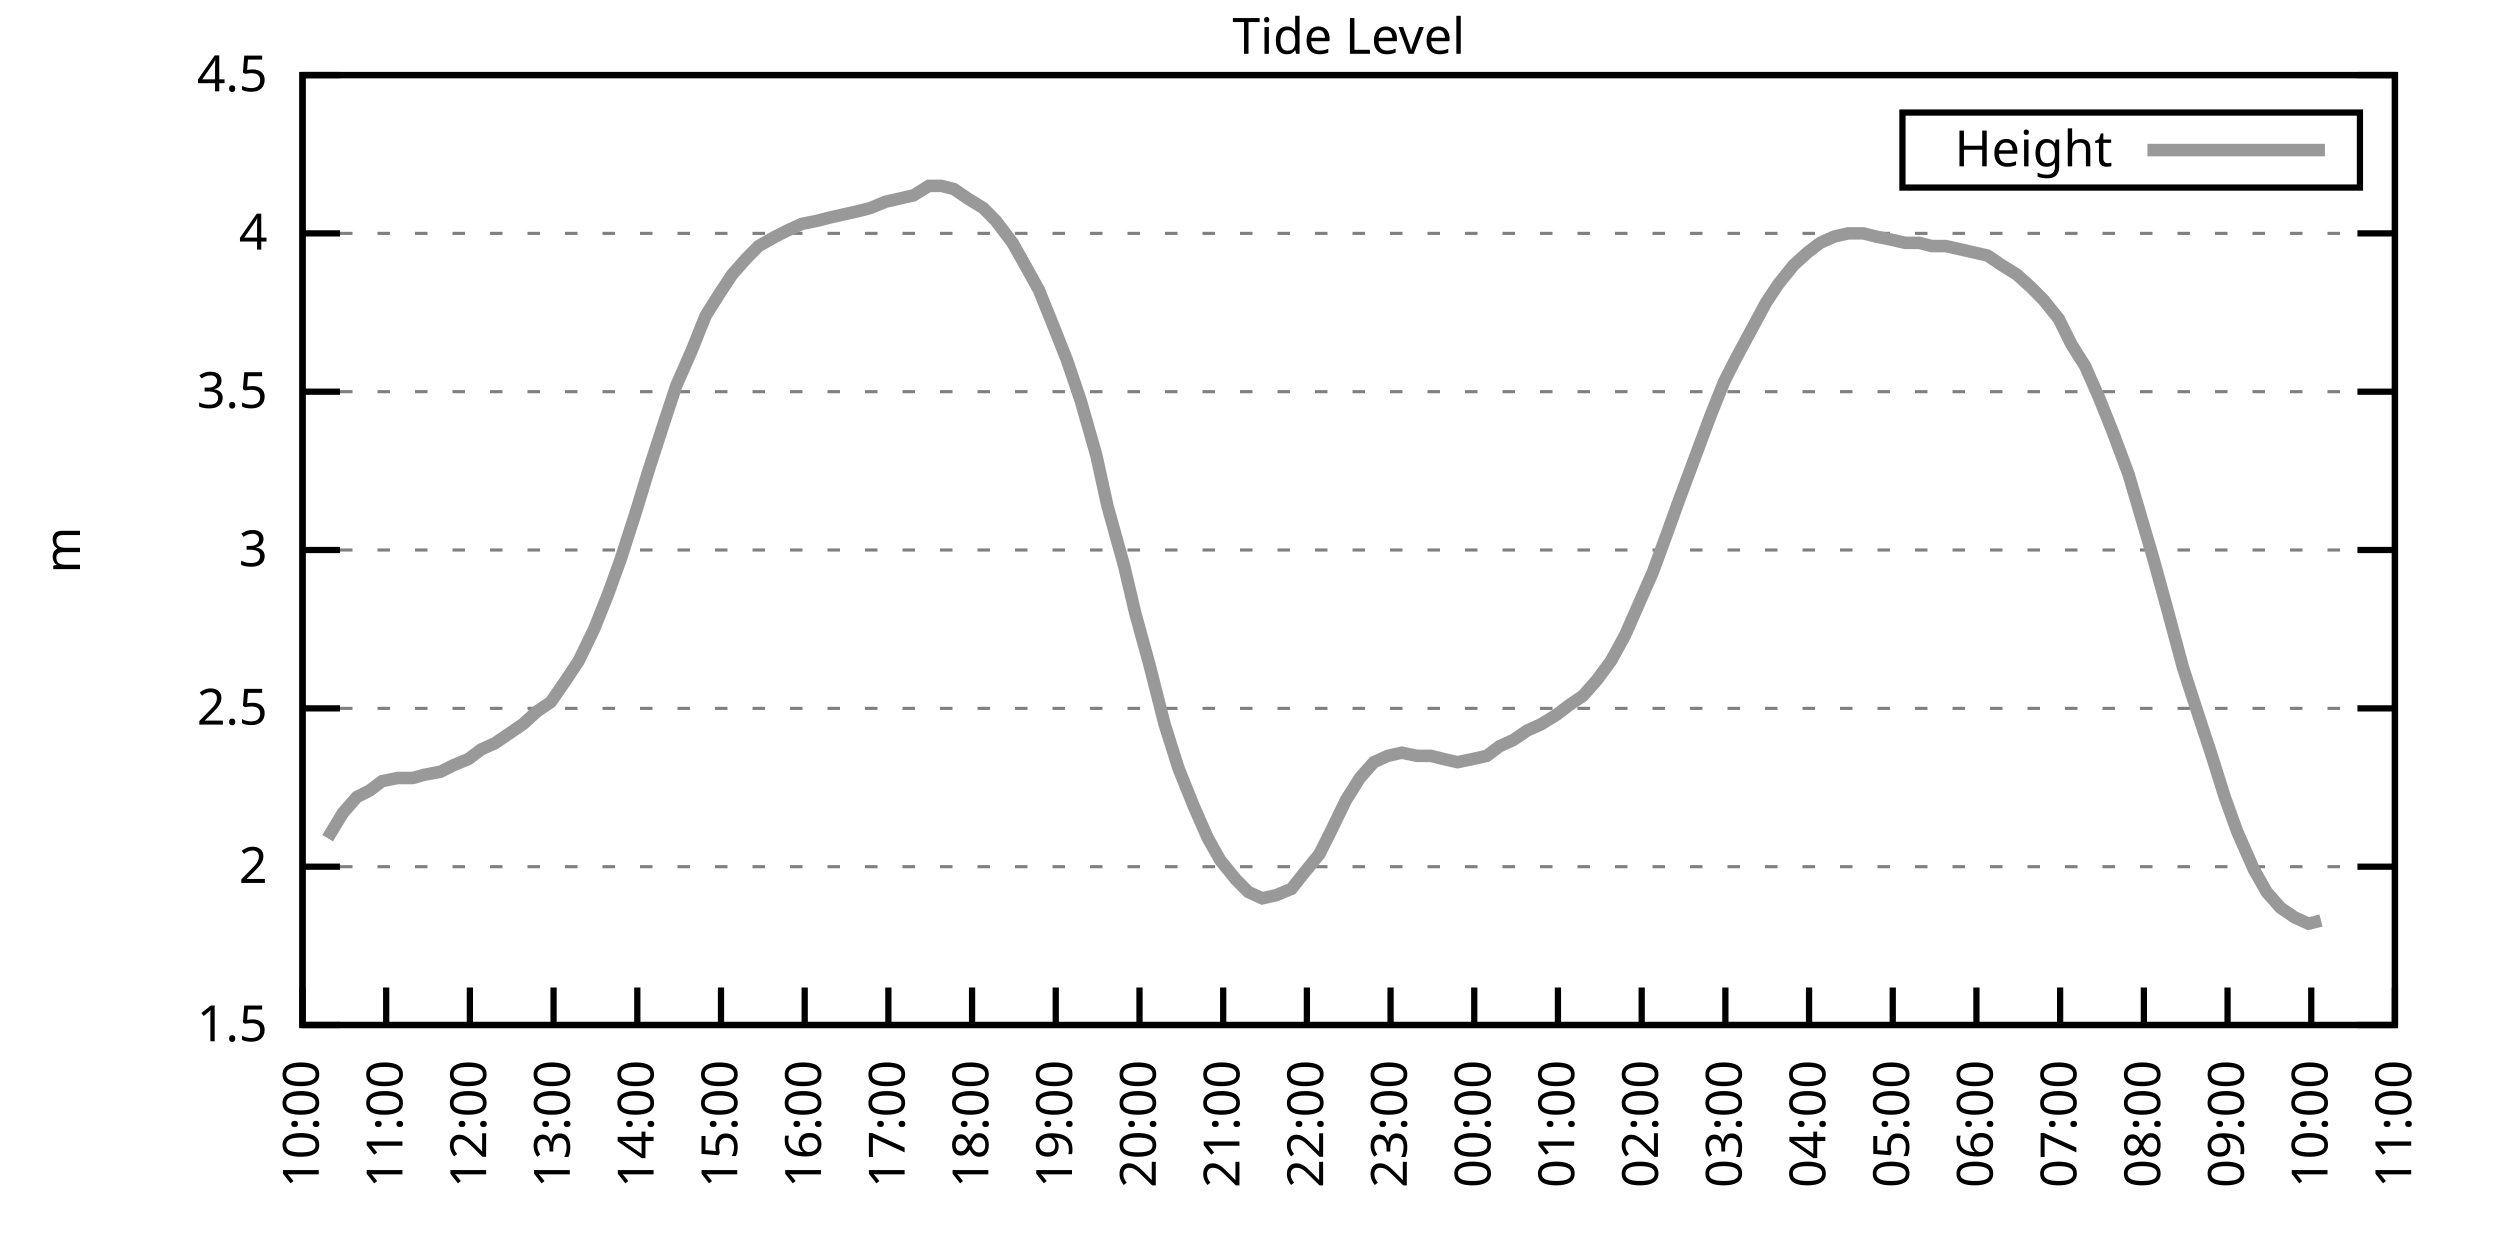
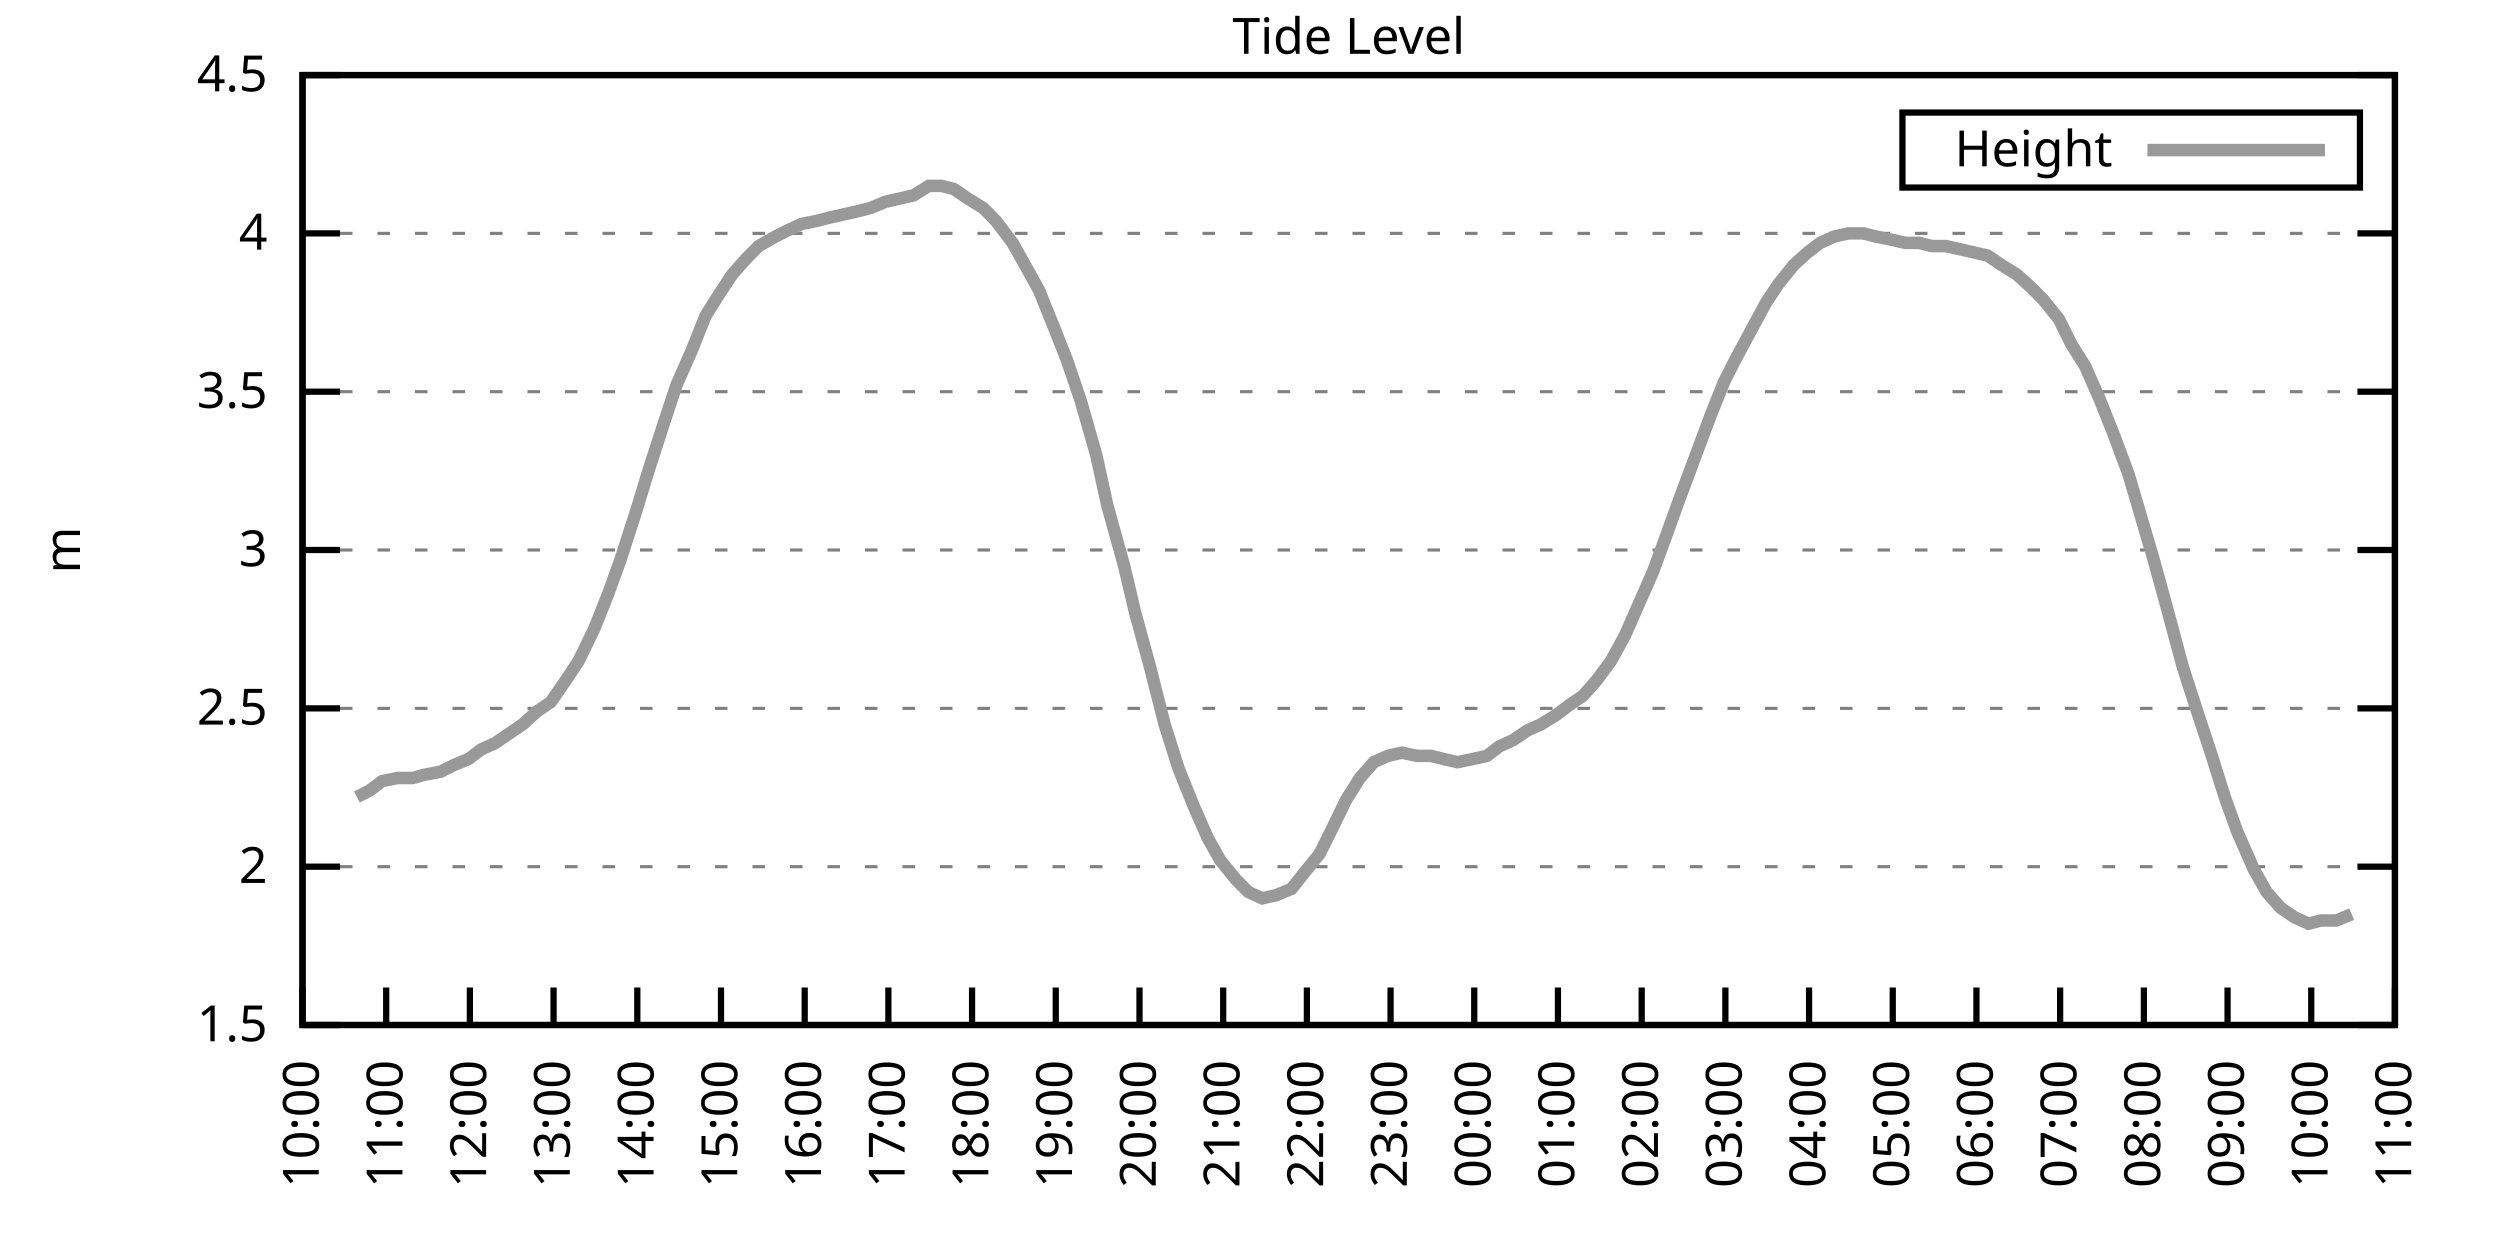
<svg xmlns="http://www.w3.org/2000/svg" xmlns:xlink="http://www.w3.org/1999/xlink" width="400" height="200" viewBox="0 0 400 200">
  <g id="gnuplot_canvas">
    <rect x="0" y="0" width="400" height="200" fill="none" />
    <defs>
      <circle id="gpDot" r="0.5" stroke-width="0.5" stroke="currentColor" />
      <path id="gpPt0" stroke-width="0.333" stroke="currentColor" d="M-1,0 h2 M0,-1 v2" />
      <path id="gpPt1" stroke-width="0.333" stroke="currentColor" d="M-1,-1 L1,1 M1,-1 L-1,1" />
      <path id="gpPt2" stroke-width="0.333" stroke="currentColor" d="M-1,0 L1,0 M0,-1 L0,1 M-1,-1 L1,1 M-1,1 L1,-1" />
      <rect id="gpPt3" stroke-width="0.333" stroke="currentColor" x="-1" y="-1" width="2" height="2" />
      <rect id="gpPt4" stroke-width="0.333" stroke="currentColor" fill="currentColor" x="-1" y="-1" width="2" height="2" />
      <circle id="gpPt5" stroke-width="0.333" stroke="currentColor" cx="0" cy="0" r="1" />
      <use xlink:href="#gpPt5" id="gpPt6" fill="currentColor" stroke="none" />
      <path id="gpPt7" stroke-width="0.333" stroke="currentColor" d="M0,-1.33 L-1.33,0.67 L1.33,0.67 z" />
      <use xlink:href="#gpPt7" id="gpPt8" fill="currentColor" stroke="none" />
      <use xlink:href="#gpPt7" id="gpPt9" stroke="currentColor" transform="rotate(180)" />
      <use xlink:href="#gpPt9" id="gpPt10" fill="currentColor" stroke="none" />
      <use xlink:href="#gpPt3" id="gpPt11" stroke="currentColor" transform="rotate(45)" />
      <use xlink:href="#gpPt11" id="gpPt12" fill="currentColor" stroke="none" />
      <path id="gpPt13" stroke-width="0.333" stroke="currentColor" d="M0,1.330 L1.265,0.411 L0.782,-1.067 L-0.782,-1.076 L-1.265,0.411 z" />
      <use xlink:href="#gpPt13" id="gpPt14" fill="currentColor" stroke="none" />
      <filter id="textbox" filterUnits="objectBoundingBox" x="0" y="0" height="1" width="1">
        <feFlood flood-color="white" flood-opacity="1" result="bgnd" />
        <feComposite in="SourceGraphic" in2="bgnd" operator="atop" />
      </filter>
      <filter id="greybox" filterUnits="objectBoundingBox" x="0" y="0" height="1" width="1">
        <feFlood flood-color="lightgrey" flood-opacity="1" result="grey" />
        <feComposite in="SourceGraphic" in2="grey" operator="atop" />
      </filter>
    </defs>
    <g fill="none" color="white" stroke="currentColor" stroke-width="1.00" stroke-linecap="butt" stroke-linejoin="miter">
</g>
    <g fill="none" color="black" stroke="currentColor" stroke-width="1.00" stroke-linecap="butt" stroke-linejoin="miter">
      <g stroke="none" shape-rendering="crispEdges">
        <polygon fill="rgb(255, 255, 255)" points="48.40,164.00 383.18,164.00 383.18,12.02 48.40,12.02 " />
      </g>
    </g>
    <g fill="none" color="black" stroke="currentColor" stroke-width="1.00" stroke-linecap="butt" stroke-linejoin="miter">
</g>
    <g fill="none" color="black" stroke="black" stroke-width="0.50" stroke-linecap="butt" stroke-linejoin="miter">
</g>
    <g fill="none" color="gray" stroke="currentColor" stroke-width="0.50" stroke-linecap="butt" stroke-linejoin="miter">
      <path stroke="gray" stroke-dasharray="2,4" class="gridline" d="M48.40,164.00 L383.19,164.00  " />
    </g>
    <g fill="none" color="gray" stroke="gray" stroke-width="1.00" stroke-linecap="butt" stroke-linejoin="miter">
</g>
    <g fill="none" color="black" stroke="currentColor" stroke-width="1.00" stroke-linecap="butt" stroke-linejoin="miter">
      <path stroke="black" d="M48.40,164.00 L54.40,164.00 M383.19,164.00 L377.19,164.00  " />
      <g transform="translate(42.80,166.60)" stroke="none" fill="black" font-family="Sans" font-size="8.00" text-anchor="end">
        <text>
          <tspan font-family="Sans"> 1.5</tspan>
        </text>
      </g>
    </g>
    <g fill="none" color="black" stroke="currentColor" stroke-width="1.00" stroke-linecap="butt" stroke-linejoin="miter">
</g>
    <g fill="none" color="black" stroke="black" stroke-width="0.50" stroke-linecap="butt" stroke-linejoin="miter">
</g>
    <g fill="none" color="gray" stroke="currentColor" stroke-width="0.50" stroke-linecap="butt" stroke-linejoin="miter">
      <path stroke="gray" stroke-dasharray="2,4" class="gridline" d="M48.40,138.67 L383.19,138.67  " />
    </g>
    <g fill="none" color="gray" stroke="gray" stroke-width="1.00" stroke-linecap="butt" stroke-linejoin="miter">
</g>
    <g fill="none" color="black" stroke="currentColor" stroke-width="1.00" stroke-linecap="butt" stroke-linejoin="miter">
      <path stroke="black" d="M48.40,138.67 L54.40,138.67 M383.19,138.67 L377.19,138.67  " />
      <g transform="translate(42.80,141.27)" stroke="none" fill="black" font-family="Sans" font-size="8.00" text-anchor="end">
        <text>
          <tspan font-family="Sans"> 2</tspan>
        </text>
      </g>
    </g>
    <g fill="none" color="black" stroke="currentColor" stroke-width="1.00" stroke-linecap="butt" stroke-linejoin="miter">
</g>
    <g fill="none" color="black" stroke="black" stroke-width="0.50" stroke-linecap="butt" stroke-linejoin="miter">
</g>
    <g fill="none" color="gray" stroke="currentColor" stroke-width="0.50" stroke-linecap="butt" stroke-linejoin="miter">
      <path stroke="gray" stroke-dasharray="2,4" class="gridline" d="M48.40,113.34 L383.19,113.34  " />
    </g>
    <g fill="none" color="gray" stroke="gray" stroke-width="1.00" stroke-linecap="butt" stroke-linejoin="miter">
</g>
    <g fill="none" color="black" stroke="currentColor" stroke-width="1.00" stroke-linecap="butt" stroke-linejoin="miter">
      <path stroke="black" d="M48.40,113.34 L54.40,113.34 M383.19,113.34 L377.19,113.34  " />
      <g transform="translate(42.80,115.94)" stroke="none" fill="black" font-family="Sans" font-size="8.00" text-anchor="end">
        <text>
          <tspan font-family="Sans"> 2.5</tspan>
        </text>
      </g>
    </g>
    <g fill="none" color="black" stroke="currentColor" stroke-width="1.00" stroke-linecap="butt" stroke-linejoin="miter">
</g>
    <g fill="none" color="black" stroke="black" stroke-width="0.50" stroke-linecap="butt" stroke-linejoin="miter">
</g>
    <g fill="none" color="gray" stroke="currentColor" stroke-width="0.50" stroke-linecap="butt" stroke-linejoin="miter">
      <path stroke="gray" stroke-dasharray="2,4" class="gridline" d="M48.40,88.00 L383.19,88.00  " />
    </g>
    <g fill="none" color="gray" stroke="gray" stroke-width="1.00" stroke-linecap="butt" stroke-linejoin="miter">
</g>
    <g fill="none" color="black" stroke="currentColor" stroke-width="1.00" stroke-linecap="butt" stroke-linejoin="miter">
      <path stroke="black" d="M48.40,88.00 L54.40,88.00 M383.19,88.00 L377.19,88.00  " />
      <g transform="translate(42.80,90.60)" stroke="none" fill="black" font-family="Sans" font-size="8.00" text-anchor="end">
        <text>
          <tspan font-family="Sans"> 3</tspan>
        </text>
      </g>
    </g>
    <g fill="none" color="black" stroke="currentColor" stroke-width="1.00" stroke-linecap="butt" stroke-linejoin="miter">
</g>
    <g fill="none" color="black" stroke="black" stroke-width="0.50" stroke-linecap="butt" stroke-linejoin="miter">
</g>
    <g fill="none" color="gray" stroke="currentColor" stroke-width="0.50" stroke-linecap="butt" stroke-linejoin="miter">
      <path stroke="gray" stroke-dasharray="2,4" class="gridline" d="M48.40,62.67 L383.19,62.67  " />
    </g>
    <g fill="none" color="gray" stroke="gray" stroke-width="1.00" stroke-linecap="butt" stroke-linejoin="miter">
</g>
    <g fill="none" color="black" stroke="currentColor" stroke-width="1.00" stroke-linecap="butt" stroke-linejoin="miter">
      <path stroke="black" d="M48.40,62.67 L54.40,62.67 M383.19,62.67 L377.19,62.67  " />
      <g transform="translate(42.80,65.27)" stroke="none" fill="black" font-family="Sans" font-size="8.00" text-anchor="end">
        <text>
          <tspan font-family="Sans"> 3.5</tspan>
        </text>
      </g>
    </g>
    <g fill="none" color="black" stroke="currentColor" stroke-width="1.00" stroke-linecap="butt" stroke-linejoin="miter">
</g>
    <g fill="none" color="black" stroke="black" stroke-width="0.50" stroke-linecap="butt" stroke-linejoin="miter">
</g>
    <g fill="none" color="gray" stroke="currentColor" stroke-width="0.50" stroke-linecap="butt" stroke-linejoin="miter">
      <path stroke="gray" stroke-dasharray="2,4" class="gridline" d="M48.40,37.34 L383.19,37.34  " />
    </g>
    <g fill="none" color="gray" stroke="gray" stroke-width="1.00" stroke-linecap="butt" stroke-linejoin="miter">
</g>
    <g fill="none" color="black" stroke="currentColor" stroke-width="1.00" stroke-linecap="butt" stroke-linejoin="miter">
      <path stroke="black" d="M48.40,37.34 L54.40,37.34 M383.19,37.34 L377.19,37.34  " />
      <g transform="translate(42.80,39.94)" stroke="none" fill="black" font-family="Sans" font-size="8.00" text-anchor="end">
        <text>
          <tspan font-family="Sans"> 4</tspan>
        </text>
      </g>
    </g>
    <g fill="none" color="black" stroke="currentColor" stroke-width="1.00" stroke-linecap="butt" stroke-linejoin="miter">
</g>
    <g fill="none" color="black" stroke="black" stroke-width="0.50" stroke-linecap="butt" stroke-linejoin="miter">
</g>
    <g fill="none" color="gray" stroke="currentColor" stroke-width="0.50" stroke-linecap="butt" stroke-linejoin="miter">
      <path stroke="gray" stroke-dasharray="2,4" class="gridline" d="M48.40,12.01 L383.19,12.01  " />
    </g>
    <g fill="none" color="gray" stroke="gray" stroke-width="1.00" stroke-linecap="butt" stroke-linejoin="miter">
</g>
    <g fill="none" color="black" stroke="currentColor" stroke-width="1.00" stroke-linecap="butt" stroke-linejoin="miter">
      <path stroke="black" d="M48.40,12.01 L54.40,12.01 M383.19,12.01 L377.19,12.01  " />
      <g transform="translate(42.80,14.61)" stroke="none" fill="black" font-family="Sans" font-size="8.00" text-anchor="end">
        <text>
          <tspan font-family="Sans"> 4.5</tspan>
        </text>
      </g>
    </g>
    <g fill="none" color="black" stroke="currentColor" stroke-width="1.00" stroke-linecap="butt" stroke-linejoin="miter">
      <path stroke="black" d="M48.40,164.00 L48.40,158.00  " />
      <g transform="translate(51.00,169.60) rotate(270.00)" stroke="none" fill="black" font-family="Sans" font-size="8.00" text-anchor="end">
        <text>
          <tspan font-family="Sans">10:00</tspan>
        </text>
      </g>
    </g>
    <g fill="none" color="black" stroke="currentColor" stroke-width="1.00" stroke-linecap="butt" stroke-linejoin="miter">
      <path stroke="black" d="M61.79,164.00 L61.79,158.00  " />
      <g transform="translate(64.39,169.60) rotate(270.00)" stroke="none" fill="black" font-family="Sans" font-size="8.00" text-anchor="end">
        <text>
          <tspan font-family="Sans">11:00</tspan>
        </text>
      </g>
    </g>
    <g fill="none" color="black" stroke="currentColor" stroke-width="1.00" stroke-linecap="butt" stroke-linejoin="miter">
      <path stroke="black" d="M75.18,164.00 L75.18,158.00  " />
      <g transform="translate(77.78,169.60) rotate(270.00)" stroke="none" fill="black" font-family="Sans" font-size="8.00" text-anchor="end">
        <text>
          <tspan font-family="Sans">12:00</tspan>
        </text>
      </g>
    </g>
    <g fill="none" color="black" stroke="currentColor" stroke-width="1.00" stroke-linecap="butt" stroke-linejoin="miter">
      <path stroke="black" d="M88.57,164.00 L88.57,158.00  " />
      <g transform="translate(91.17,169.60) rotate(270.00)" stroke="none" fill="black" font-family="Sans" font-size="8.00" text-anchor="end">
        <text>
          <tspan font-family="Sans">13:00</tspan>
        </text>
      </g>
    </g>
    <g fill="none" color="black" stroke="currentColor" stroke-width="1.00" stroke-linecap="butt" stroke-linejoin="miter">
      <path stroke="black" d="M101.97,164.00 L101.97,158.00  " />
      <g transform="translate(104.57,169.60) rotate(270.00)" stroke="none" fill="black" font-family="Sans" font-size="8.00" text-anchor="end">
        <text>
          <tspan font-family="Sans">14:00</tspan>
        </text>
      </g>
    </g>
    <g fill="none" color="black" stroke="currentColor" stroke-width="1.00" stroke-linecap="butt" stroke-linejoin="miter">
      <path stroke="black" d="M115.36,164.00 L115.36,158.00  " />
      <g transform="translate(117.96,169.60) rotate(270.00)" stroke="none" fill="black" font-family="Sans" font-size="8.00" text-anchor="end">
        <text>
          <tspan font-family="Sans">15:00</tspan>
        </text>
      </g>
    </g>
    <g fill="none" color="black" stroke="currentColor" stroke-width="1.00" stroke-linecap="butt" stroke-linejoin="miter">
      <path stroke="black" d="M128.75,164.00 L128.75,158.00  " />
      <g transform="translate(131.35,169.60) rotate(270.00)" stroke="none" fill="black" font-family="Sans" font-size="8.00" text-anchor="end">
        <text>
          <tspan font-family="Sans">16:00</tspan>
        </text>
      </g>
    </g>
    <g fill="none" color="black" stroke="currentColor" stroke-width="1.00" stroke-linecap="butt" stroke-linejoin="miter">
      <path stroke="black" d="M142.14,164.00 L142.14,158.00  " />
      <g transform="translate(144.74,169.60) rotate(270.00)" stroke="none" fill="black" font-family="Sans" font-size="8.00" text-anchor="end">
        <text>
          <tspan font-family="Sans">17:00</tspan>
        </text>
      </g>
    </g>
    <g fill="none" color="black" stroke="currentColor" stroke-width="1.00" stroke-linecap="butt" stroke-linejoin="miter">
      <path stroke="black" d="M155.53,164.00 L155.53,158.00  " />
      <g transform="translate(158.13,169.60) rotate(270.00)" stroke="none" fill="black" font-family="Sans" font-size="8.00" text-anchor="end">
        <text>
          <tspan font-family="Sans">18:00</tspan>
        </text>
      </g>
    </g>
    <g fill="none" color="black" stroke="currentColor" stroke-width="1.00" stroke-linecap="butt" stroke-linejoin="miter">
      <path stroke="black" d="M168.92,164.00 L168.92,158.00  " />
      <g transform="translate(171.52,169.60) rotate(270.00)" stroke="none" fill="black" font-family="Sans" font-size="8.00" text-anchor="end">
        <text>
          <tspan font-family="Sans">19:00</tspan>
        </text>
      </g>
    </g>
    <g fill="none" color="black" stroke="currentColor" stroke-width="1.00" stroke-linecap="butt" stroke-linejoin="miter">
      <path stroke="black" d="M182.32,164.00 L182.32,158.00  " />
      <g transform="translate(184.92,169.60) rotate(270.00)" stroke="none" fill="black" font-family="Sans" font-size="8.00" text-anchor="end">
        <text>
          <tspan font-family="Sans">20:00</tspan>
        </text>
      </g>
    </g>
    <g fill="none" color="black" stroke="currentColor" stroke-width="1.00" stroke-linecap="butt" stroke-linejoin="miter">
      <path stroke="black" d="M195.71,164.00 L195.71,158.00  " />
      <g transform="translate(198.31,169.60) rotate(270.00)" stroke="none" fill="black" font-family="Sans" font-size="8.00" text-anchor="end">
        <text>
          <tspan font-family="Sans">21:00</tspan>
        </text>
      </g>
    </g>
    <g fill="none" color="black" stroke="currentColor" stroke-width="1.00" stroke-linecap="butt" stroke-linejoin="miter">
      <path stroke="black" d="M209.10,164.00 L209.10,158.00  " />
      <g transform="translate(211.70,169.60) rotate(270.00)" stroke="none" fill="black" font-family="Sans" font-size="8.00" text-anchor="end">
        <text>
          <tspan font-family="Sans">22:00</tspan>
        </text>
      </g>
    </g>
    <g fill="none" color="black" stroke="currentColor" stroke-width="1.00" stroke-linecap="butt" stroke-linejoin="miter">
      <path stroke="black" d="M222.49,164.00 L222.49,158.00  " />
      <g transform="translate(225.09,169.60) rotate(270.00)" stroke="none" fill="black" font-family="Sans" font-size="8.00" text-anchor="end">
        <text>
          <tspan font-family="Sans">23:00</tspan>
        </text>
      </g>
    </g>
    <g fill="none" color="black" stroke="currentColor" stroke-width="1.00" stroke-linecap="butt" stroke-linejoin="miter">
      <path stroke="black" d="M235.88,164.00 L235.88,158.00  " />
      <g transform="translate(238.48,169.60) rotate(270.00)" stroke="none" fill="black" font-family="Sans" font-size="8.00" text-anchor="end">
        <text>
          <tspan font-family="Sans">00:00</tspan>
        </text>
      </g>
    </g>
    <g fill="none" color="black" stroke="currentColor" stroke-width="1.00" stroke-linecap="butt" stroke-linejoin="miter">
      <path stroke="black" d="M249.27,164.00 L249.27,158.00  " />
      <g transform="translate(251.87,169.60) rotate(270.00)" stroke="none" fill="black" font-family="Sans" font-size="8.00" text-anchor="end">
        <text>
          <tspan font-family="Sans">01:00</tspan>
        </text>
      </g>
    </g>
    <g fill="none" color="black" stroke="currentColor" stroke-width="1.00" stroke-linecap="butt" stroke-linejoin="miter">
      <path stroke="black" d="M262.67,164.00 L262.67,158.00  " />
      <g transform="translate(265.27,169.60) rotate(270.00)" stroke="none" fill="black" font-family="Sans" font-size="8.00" text-anchor="end">
        <text>
          <tspan font-family="Sans">02:00</tspan>
        </text>
      </g>
    </g>
    <g fill="none" color="black" stroke="currentColor" stroke-width="1.00" stroke-linecap="butt" stroke-linejoin="miter">
      <path stroke="black" d="M276.06,164.00 L276.06,158.00  " />
      <g transform="translate(278.66,169.60) rotate(270.00)" stroke="none" fill="black" font-family="Sans" font-size="8.00" text-anchor="end">
        <text>
          <tspan font-family="Sans">03:00</tspan>
        </text>
      </g>
    </g>
    <g fill="none" color="black" stroke="currentColor" stroke-width="1.00" stroke-linecap="butt" stroke-linejoin="miter">
      <path stroke="black" d="M289.45,164.00 L289.45,158.00  " />
      <g transform="translate(292.05,169.60) rotate(270.00)" stroke="none" fill="black" font-family="Sans" font-size="8.00" text-anchor="end">
        <text>
          <tspan font-family="Sans">04:00</tspan>
        </text>
      </g>
    </g>
    <g fill="none" color="black" stroke="currentColor" stroke-width="1.00" stroke-linecap="butt" stroke-linejoin="miter">
      <path stroke="black" d="M302.84,164.00 L302.84,158.00  " />
      <g transform="translate(305.44,169.60) rotate(270.00)" stroke="none" fill="black" font-family="Sans" font-size="8.00" text-anchor="end">
        <text>
          <tspan font-family="Sans">05:00</tspan>
        </text>
      </g>
    </g>
    <g fill="none" color="black" stroke="currentColor" stroke-width="1.00" stroke-linecap="butt" stroke-linejoin="miter">
      <path stroke="black" d="M316.23,164.00 L316.23,158.00  " />
      <g transform="translate(318.83,169.60) rotate(270.00)" stroke="none" fill="black" font-family="Sans" font-size="8.00" text-anchor="end">
        <text>
          <tspan font-family="Sans">06:00</tspan>
        </text>
      </g>
    </g>
    <g fill="none" color="black" stroke="currentColor" stroke-width="1.00" stroke-linecap="butt" stroke-linejoin="miter">
      <path stroke="black" d="M329.62,164.00 L329.62,158.00  " />
      <g transform="translate(332.22,169.60) rotate(270.00)" stroke="none" fill="black" font-family="Sans" font-size="8.00" text-anchor="end">
        <text>
          <tspan font-family="Sans">07:00</tspan>
        </text>
      </g>
    </g>
    <g fill="none" color="black" stroke="currentColor" stroke-width="1.00" stroke-linecap="butt" stroke-linejoin="miter">
      <path stroke="black" d="M343.02,164.00 L343.02,158.00  " />
      <g transform="translate(345.62,169.60) rotate(270.00)" stroke="none" fill="black" font-family="Sans" font-size="8.00" text-anchor="end">
        <text>
          <tspan font-family="Sans">08:00</tspan>
        </text>
      </g>
    </g>
    <g fill="none" color="black" stroke="currentColor" stroke-width="1.00" stroke-linecap="butt" stroke-linejoin="miter">
      <path stroke="black" d="M356.41,164.00 L356.41,158.00  " />
      <g transform="translate(359.01,169.60) rotate(270.00)" stroke="none" fill="black" font-family="Sans" font-size="8.00" text-anchor="end">
        <text>
          <tspan font-family="Sans">09:00</tspan>
        </text>
      </g>
    </g>
    <g fill="none" color="black" stroke="currentColor" stroke-width="1.00" stroke-linecap="butt" stroke-linejoin="miter">
      <path stroke="black" d="M369.80,164.00 L369.80,158.00  " />
      <g transform="translate(372.40,169.60) rotate(270.00)" stroke="none" fill="black" font-family="Sans" font-size="8.00" text-anchor="end">
        <text>
          <tspan font-family="Sans">10:00</tspan>
        </text>
      </g>
    </g>
    <g fill="none" color="black" stroke="currentColor" stroke-width="1.00" stroke-linecap="butt" stroke-linejoin="miter">
      <path stroke="black" d="M383.19,164.00 L383.19,158.00  " />
      <g transform="translate(385.79,169.60) rotate(270.00)" stroke="none" fill="black" font-family="Sans" font-size="8.00" text-anchor="end">
        <text>
          <tspan font-family="Sans">11:00</tspan>
        </text>
      </g>
    </g>
    <g fill="none" color="black" stroke="currentColor" stroke-width="1.00" stroke-linecap="butt" stroke-linejoin="miter">
</g>
    <g fill="none" color="black" stroke="currentColor" stroke-width="1.00" stroke-linecap="butt" stroke-linejoin="miter">
      <path stroke="black" d="M48.40,12.01 L48.40,164.00 L383.19,164.00 L383.19,12.01 L48.40,12.01 Z  " />
    </g>
    <g fill="none" color="black" stroke="currentColor" stroke-width="1.00" stroke-linecap="butt" stroke-linejoin="miter">
</g>
    <g fill="none" color="black" stroke="currentColor" stroke-width="1.00" stroke-linecap="butt" stroke-linejoin="miter">
      <path stroke="black" d="M304.39,30.01 L304.39,18.01 L377.59,18.01 L377.59,30.01 L304.39,30.01 Z  " />
    </g>
    <g id="Tide_level_plot_1">
      <g fill="none" color="white" stroke="black" stroke-width="2.00" stroke-linecap="butt" stroke-linejoin="miter">
</g>
      <g fill="none" color="black" stroke="currentColor" stroke-width="2.00" stroke-linecap="butt" stroke-linejoin="miter">
        <g transform="translate(337.99,26.61)" stroke="none" fill="black" font-family="Sans" font-size="8.00" text-anchor="end">
          <text>
            <tspan font-family="Sans">Height</tspan>
          </text>
        </g>
      </g>
      <g fill="none" color="black" stroke="currentColor" stroke-width="2.00" stroke-linecap="butt" stroke-linejoin="miter">
-         <path stroke="rgb(153, 153, 153)" d="M343.59,24.01 L371.99,24.01 M52.42,134.11 L54.87,130.06 L57.10,127.52 L59.11,126.51 L61.12,124.99 L63.58,124.48   L66.03,124.48 L67.82,123.98 L70.50,123.47 L72.50,122.46 L74.96,121.44 L76.97,119.92 L79.20,118.91 L81.43,117.39   L83.66,115.87 L85.90,113.84 L88.13,112.32 L90.58,108.78 L92.59,105.74 L95.05,100.67 L97.28,95.10 L99.29,89.52   L101.74,81.93 L103.75,75.34 L106.21,67.74 L108.22,61.66 L110.67,56.09 L112.90,50.51 L115.13,46.97 L117.14,43.93   L119.38,41.39 L121.38,39.37 L124.06,37.85 L126.07,36.84 L128.30,35.82 L130.76,35.32 L132.77,34.81 L135.00,34.30   L137.23,33.80 L139.24,33.29 L141.69,32.28 L143.93,31.77 L146.16,31.26 L148.61,29.74 L150.62,29.74 L152.63,30.25   L154.86,31.77 L157.32,33.29 L159.33,35.32 L162.01,38.86 L164.01,42.41 L166.25,46.46 L168.70,52.54 L170.71,57.61   L172.94,64.19 L175.40,72.81 L177.18,80.91 L179.86,90.54 L181.65,98.14 L183.88,106.24 L186.33,115.87 L188.57,122.96   L191.02,129.04 L193.25,134.11 L195.26,137.66 L197.72,140.69 L199.73,142.72 L201.96,143.73 L204.19,143.23 L206.64,142.21   L208.65,139.68 L211.11,136.64 L212.89,133.10 L215.35,128.03 L217.58,124.48 L219.81,121.95 L222.04,120.94 L224.28,120.43   L226.73,120.94 L228.96,120.94 L230.97,121.44 L233.20,121.95 L235.66,121.44 L237.89,120.94 L239.90,119.42 L242.13,118.40   L244.36,116.88 L246.60,115.87 L249.05,114.35 L251.06,112.83 L253.29,111.31 L255.52,108.78 L257.76,105.74 L259.99,101.68   L262.44,96.11 L264.45,91.55 L266.68,85.47 L268.69,79.90 L271.15,73.31 L273.60,66.73 L275.83,61.15 L277.62,57.61   L280.07,53.05 L282.53,48.49 L284.54,45.45 L286.99,42.41 L289.23,40.38 L291.23,38.86 L293.47,37.85 L295.70,37.34   L298.15,37.34 L300.16,37.85 L302.62,38.35 L304.85,38.86 L307.08,38.86 L309.09,39.37 L311.32,39.37 L313.55,39.87   L318.02,40.89 L320.25,42.41 L322.70,43.93 L324.94,45.95 L326.95,47.98 L329.40,51.02 L331.41,55.07 L333.64,58.62   L335.87,63.69 L338.10,69.26 L340.56,75.85 L342.79,83.45 L344.58,89.52 L346.81,97.63 L349.26,106.75 L351.72,114.35   L353.73,120.43 L355.96,127.52 L357.97,133.10 L360.65,139.17 L362.66,142.72 L364.89,145.25 L367.12,146.77 L369.35,147.79   L371.36,147.28  " />
+         <path stroke="rgb(153, 153, 153)" d="M343.59,24.01 L371.99,24.01 M57.10,127.52 L59.11,126.51 L61.12,124.99 L63.58,124.48 L66.03,124.48 L67.82,123.98   L70.50,123.47 L72.50,122.46 L74.96,121.44 L76.97,119.92 L79.20,118.91 L81.43,117.39 L83.66,115.87 L85.90,113.84   L88.13,112.32 L90.58,108.78 L92.59,105.74 L95.05,100.67 L97.28,95.10 L99.29,89.52 L101.74,81.93 L103.75,75.34   L106.21,67.74 L108.22,61.66 L110.67,56.09 L112.90,50.51 L115.13,46.97 L117.14,43.93 L119.38,41.39 L121.38,39.37   L124.06,37.85 L126.07,36.84 L128.30,35.82 L130.76,35.32 L132.77,34.81 L135.00,34.30 L137.23,33.80 L139.24,33.29   L141.69,32.28 L143.93,31.77 L146.16,31.26 L148.61,29.74 L150.62,29.74 L152.63,30.25 L154.86,31.77 L157.32,33.29   L159.33,35.32 L162.01,38.86 L164.01,42.41 L166.25,46.46 L168.70,52.54 L170.71,57.61 L172.94,64.19 L175.40,72.81   L177.18,80.91 L179.86,90.54 L181.65,98.14 L183.88,106.24 L186.33,115.87 L188.57,122.96 L191.02,129.04 L193.25,134.11   L195.26,137.66 L197.72,140.69 L199.73,142.72 L201.96,143.73 L204.19,143.23 L206.64,142.21 L208.65,139.68 L211.11,136.64   L212.89,133.10 L215.35,128.03 L217.58,124.48 L219.81,121.95 L222.04,120.94 L224.28,120.43 L226.73,120.94 L228.96,120.94   L230.97,121.44 L233.20,121.95 L235.66,121.44 L237.89,120.94 L239.90,119.42 L242.13,118.40 L244.36,116.88 L246.60,115.87   L249.05,114.35 L251.06,112.83 L253.29,111.31 L255.52,108.78 L257.76,105.74 L259.99,101.68 L262.44,96.11 L264.45,91.55   L266.68,85.47 L268.69,79.90 L271.15,73.31 L273.60,66.73 L275.83,61.15 L277.62,57.61 L280.07,53.05 L282.53,48.49   L284.54,45.45 L286.99,42.41 L289.23,40.38 L291.23,38.86 L293.47,37.85 L295.70,37.34 L298.15,37.34 L300.16,37.85   L302.62,38.35 L304.85,38.86 L307.08,38.86 L309.09,39.37 L311.32,39.37 L313.55,39.87 L318.02,40.89 L320.25,42.41   L322.70,43.93 L324.94,45.95 L326.95,47.98 L329.40,51.02 L331.41,55.07 L333.64,58.62 L335.87,63.69 L338.10,69.26   L340.56,75.85 L342.79,83.45 L344.58,89.52 L346.81,97.63 L349.26,106.75 L351.72,114.35 L353.73,120.43 L355.96,127.52   L357.97,133.10 L360.65,139.17 L362.66,142.72 L364.89,145.25 L367.12,146.77 L369.35,147.79 L371.36,147.28 L373.82,147.28   L376.27,146.27  " />
      </g>
    </g>
    <g fill="none" color="black" stroke="currentColor" stroke-width="2.00" stroke-linecap="butt" stroke-linejoin="miter">
</g>
    <g fill="none" color="black" stroke="black" stroke-width="1.00" stroke-linecap="butt" stroke-linejoin="miter">
</g>
    <g fill="none" color="black" stroke="currentColor" stroke-width="1.00" stroke-linecap="butt" stroke-linejoin="miter">
      <path stroke="black" d="M48.40,12.01 L48.40,164.00 L383.19,164.00 L383.19,12.01 L48.40,12.01 Z  " />
      <g transform="translate(12.80,88.01) rotate(270.00)" stroke="none" fill="black" font-family="Sans" font-size="8.00" text-anchor="middle">
        <text>
          <tspan font-family="Sans">m</tspan>
        </text>
      </g>
    </g>
    <g fill="none" color="black" stroke="currentColor" stroke-width="1.00" stroke-linecap="butt" stroke-linejoin="miter">
</g>
    <g fill="none" color="black" stroke="currentColor" stroke-width="1.00" stroke-linecap="butt" stroke-linejoin="miter">
      <g transform="translate(215.79,8.61)" stroke="none" fill="black" font-family="Sans" font-size="8.00" text-anchor="middle">
        <text>
          <tspan font-family="Sans">Tide Level</tspan>
        </text>
      </g>
    </g>
    <g fill="none" color="black" stroke="currentColor" stroke-width="1.00" stroke-linecap="butt" stroke-linejoin="miter">
</g>
  </g>
</svg>
